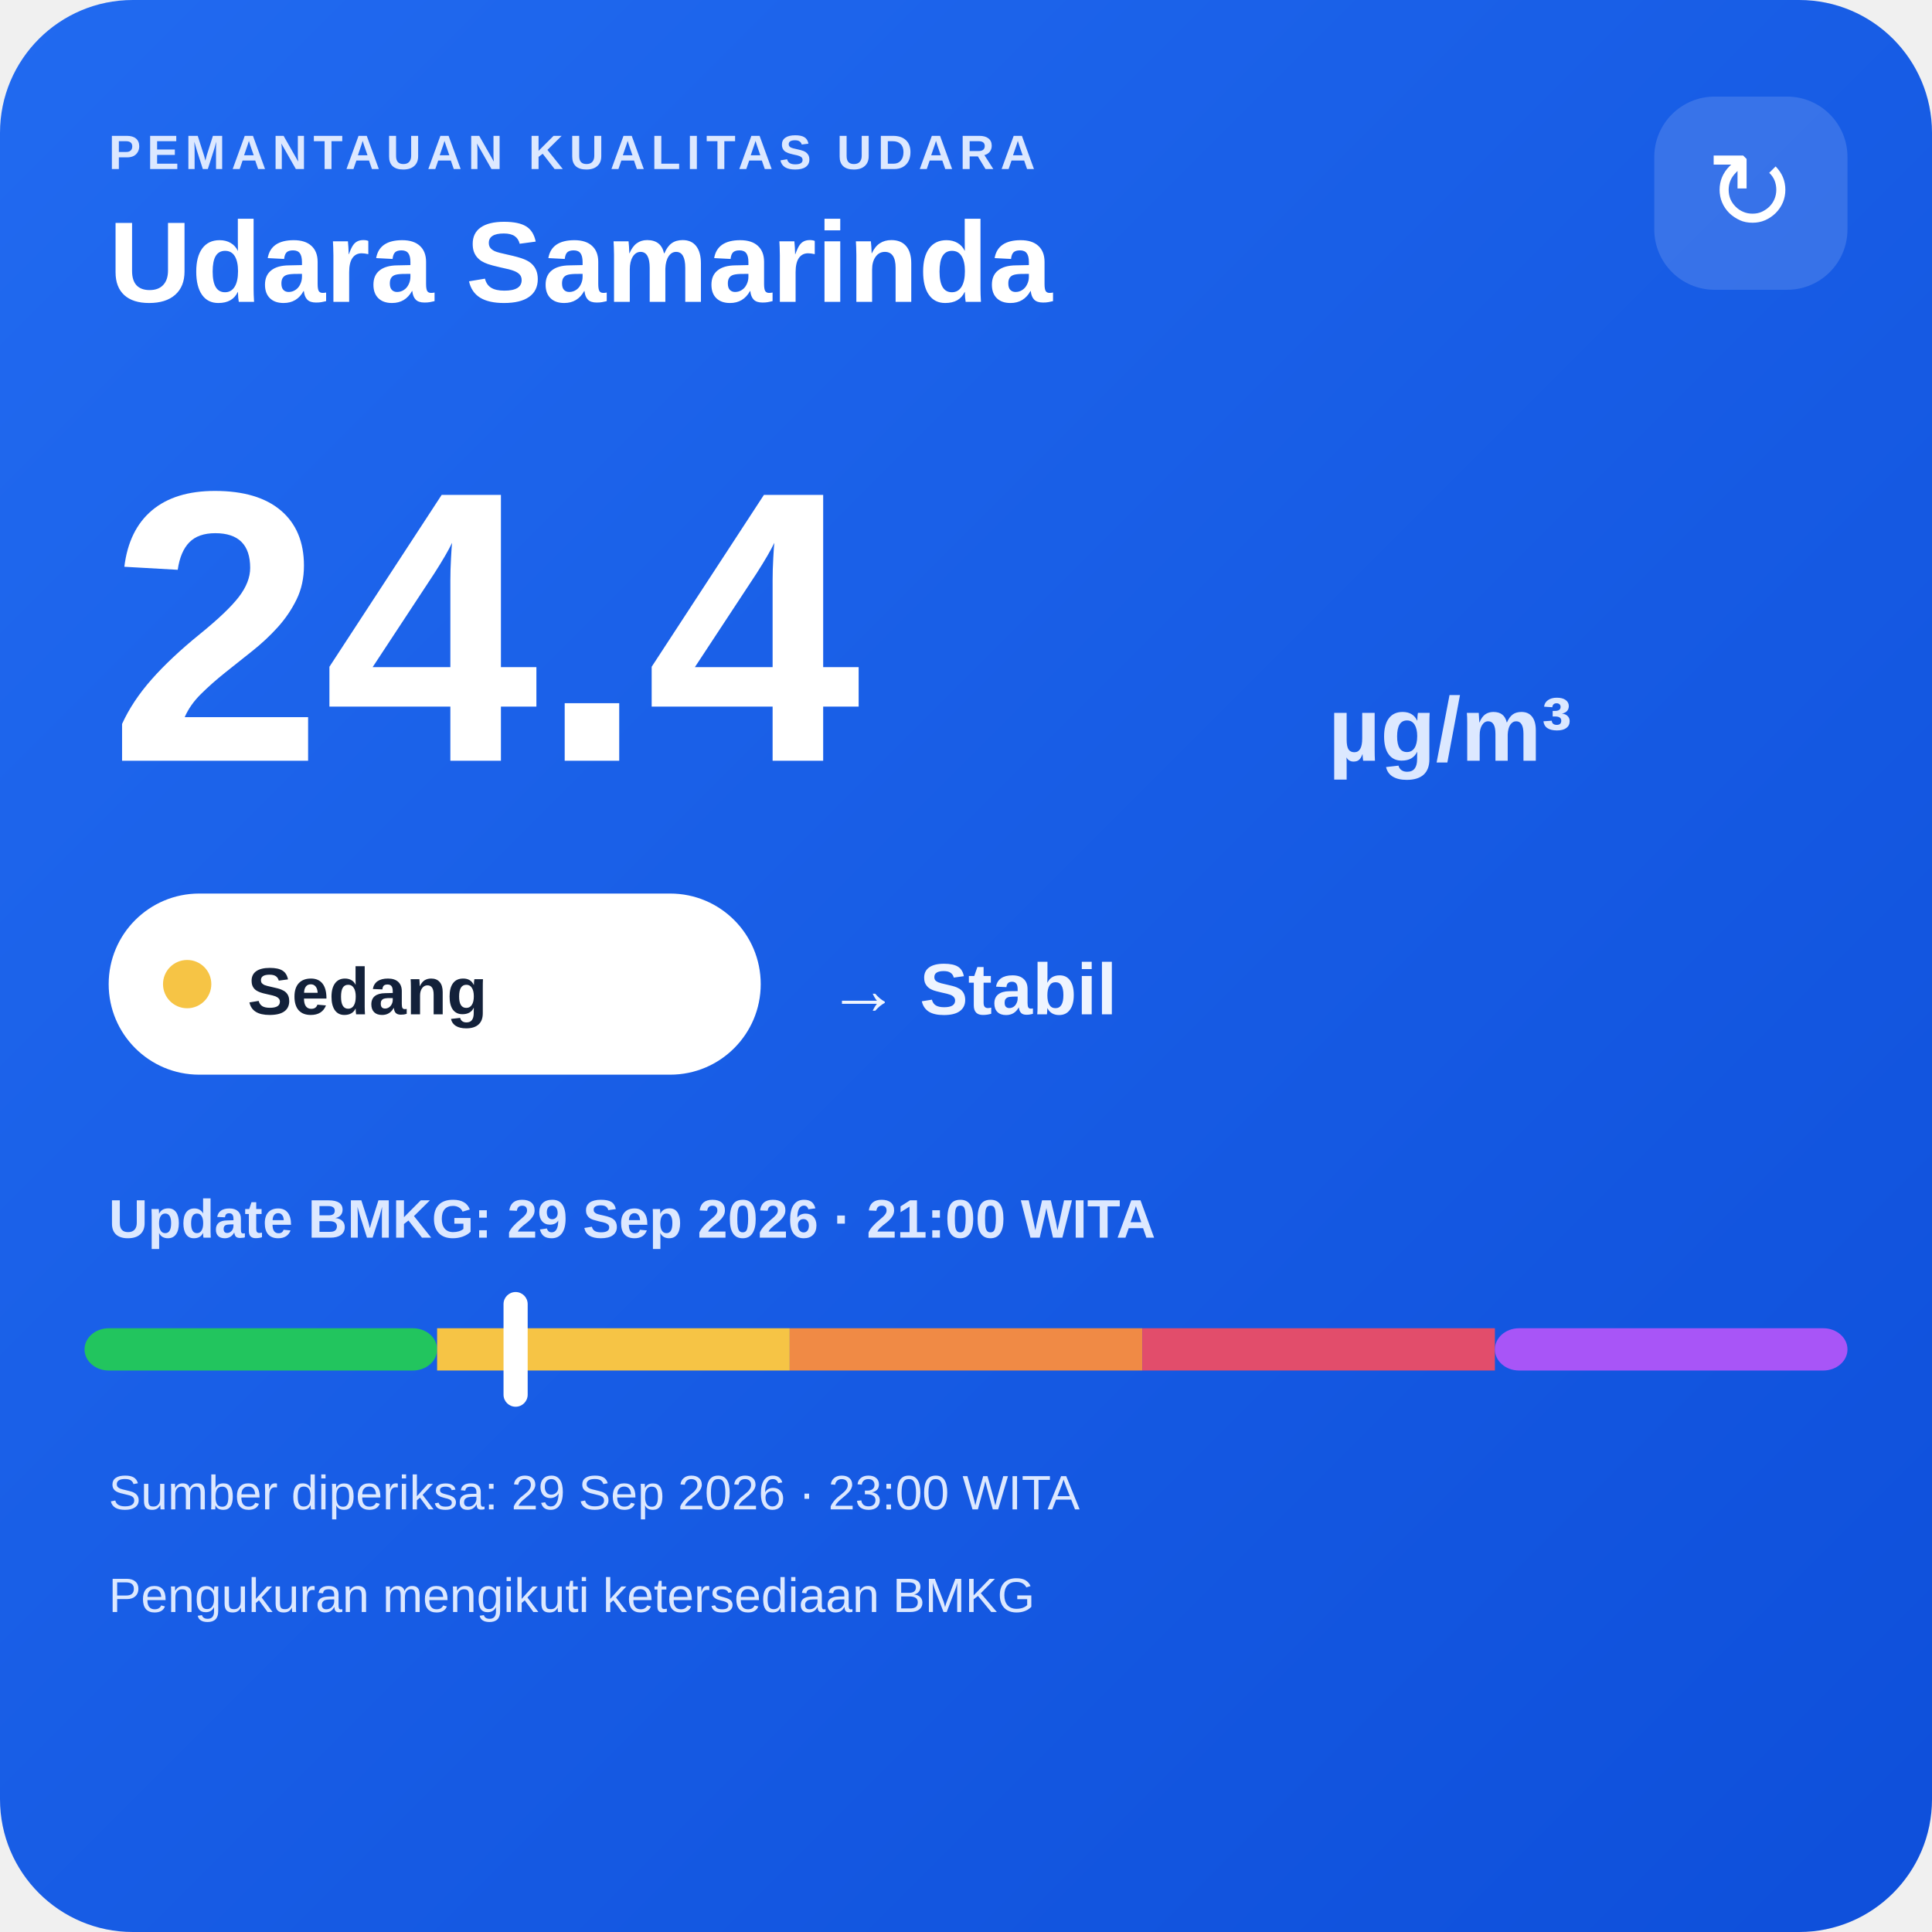
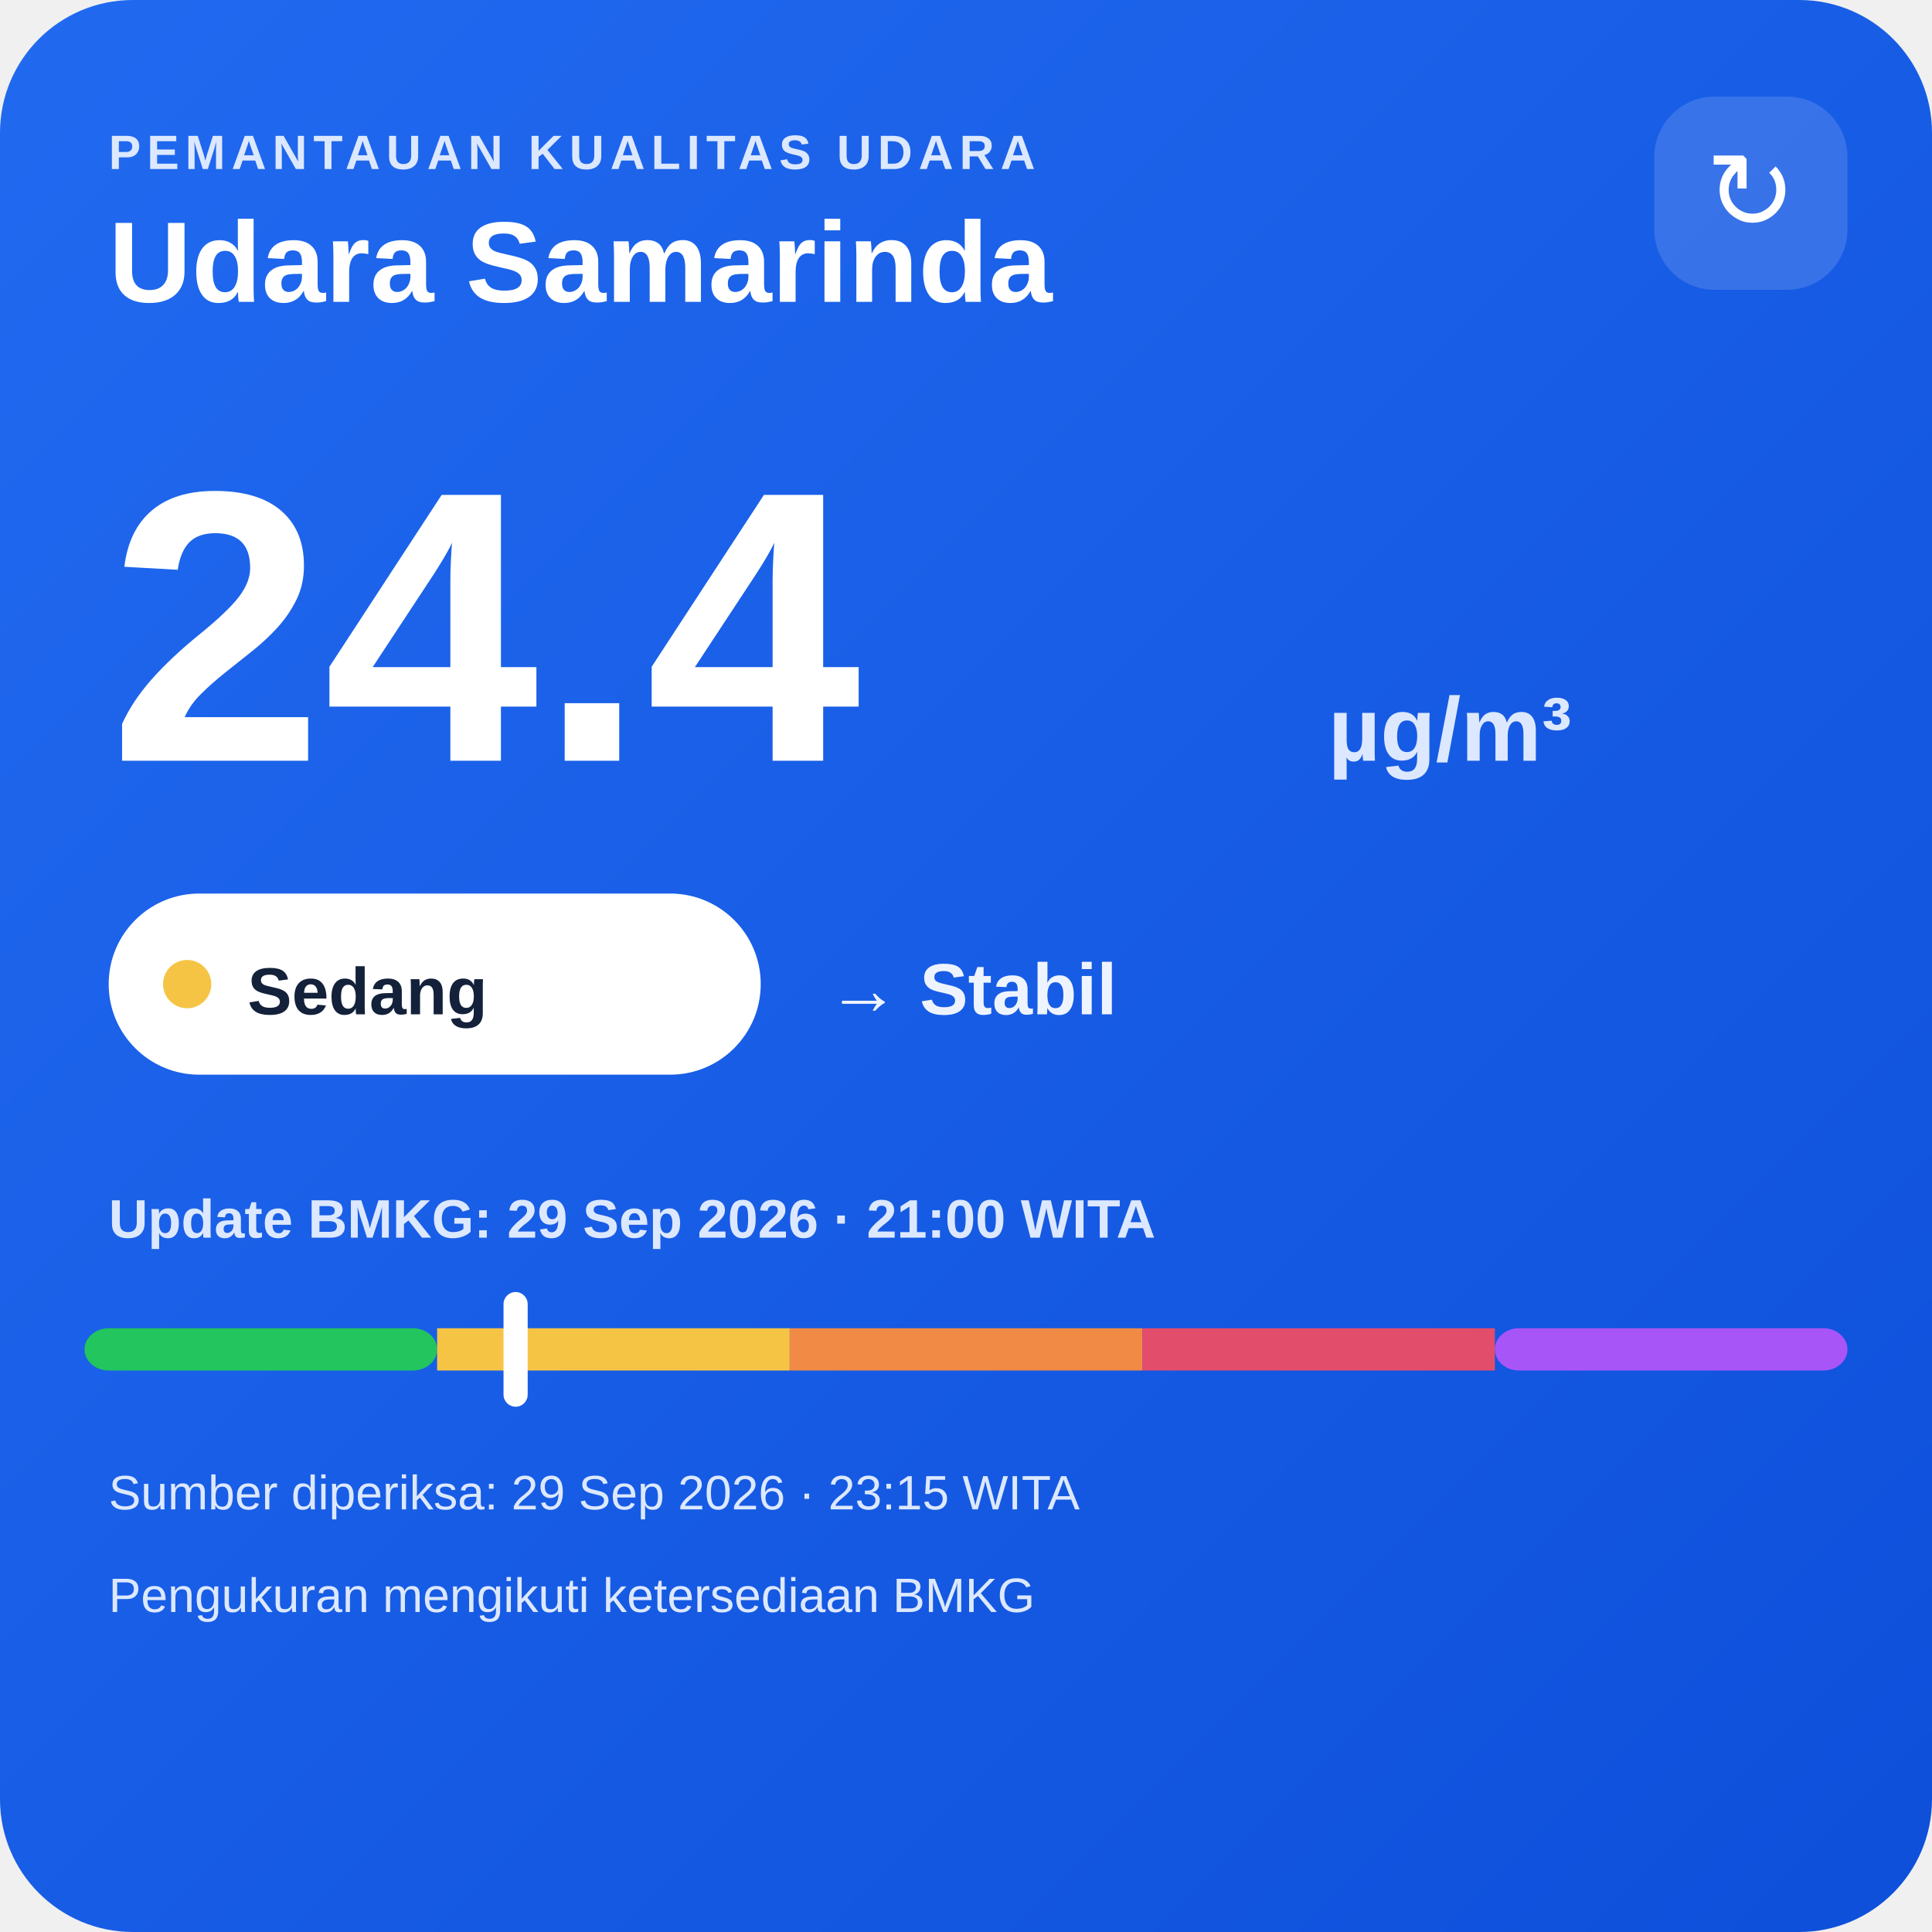
<svg xmlns="http://www.w3.org/2000/svg" width="320" height="320" viewBox="0 0 320 320">
  <defs>
    <linearGradient id="bg" x1="0" y1="0" x2="1" y2="1">
      <stop offset="0" stop-color="#216af0" />
      <stop offset="1" stop-color="#0e4fda" />
    </linearGradient>
  </defs>
  <rect width="320" height="320" rx="22" fill="url(#bg)" />
  <text x="18" y="28" fill="#dce8ff" font-family="Arial,sans-serif" font-size="8" font-weight="700" letter-spacing="1">PEMANTAUAN KUALITAS UDARA</text>
  <text x="18" y="50" fill="#ffffff" font-family="Arial,sans-serif" font-size="19" font-weight="700">Udara Samarinda</text>
  <rect x="274" y="16" width="32" height="32" rx="10" fill="#ffffff" fill-opacity=".14" />
  <text x="290" y="38" text-anchor="middle" fill="#ffffff" font-family="Arial,sans-serif" font-size="18">↻</text>
  <text x="18" y="126" fill="#ffffff" font-family="Arial,sans-serif" font-size="64" font-weight="800">24.4</text>
  <text x="220" y="126" fill="#dce8ff" font-family="Arial,sans-serif" font-size="15" font-weight="700">µg/m³</text>
  <rect x="18" y="148" width="108" height="30" rx="15" fill="#ffffff" />
  <circle cx="31" cy="163" r="4" fill="#f6c445" />
  <text x="41" y="168" fill="#13213a" font-family="Arial,sans-serif" font-size="11" font-weight="700">Sedang</text>
  <text x="137" y="168" fill="#eef4ff" font-family="Arial,sans-serif" font-size="12" font-weight="700">→ Stabil</text>
  <text x="18" y="205" fill="#dce8ff" font-family="Arial,sans-serif" font-size="9" font-weight="700">Update BMKG: 29 Sep 2026 · 21:00 WITA</text>
  <rect x="14" y="220" width="58.4" height="7" rx="4" fill="#22c55e" />
  <rect x="72.4" y="220" width="58.4" height="7" fill="#f6c445" />
  <rect x="130.8" y="220" width="58.4" height="7" fill="#f08a45" />
  <rect x="189.2" y="220" width="58.4" height="7" fill="#e24d6b" />
  <rect x="247.6" y="220" width="58.4" height="7" rx="4" fill="#a855f7" />
  <rect x="83.4" y="214" width="4" height="19" rx="2" fill="#ffffff" />
-   <text x="18" y="250" fill="#dce8ff" font-family="Arial,sans-serif" font-size="8">Sumber diperiksa: 29 Sep 2026 · 23:00 WITA</text>
+   <text x="18" y="250" fill="#dce8ff" font-family="Arial,sans-serif" font-size="8">Sumber diperiksa: 29 Sep 2026 · 23:15 WITA</text>
  <text x="18" y="267" fill="#dce8ff" font-family="Arial,sans-serif" font-size="8">Pengukuran mengikuti ketersediaan BMKG</text>
</svg>
